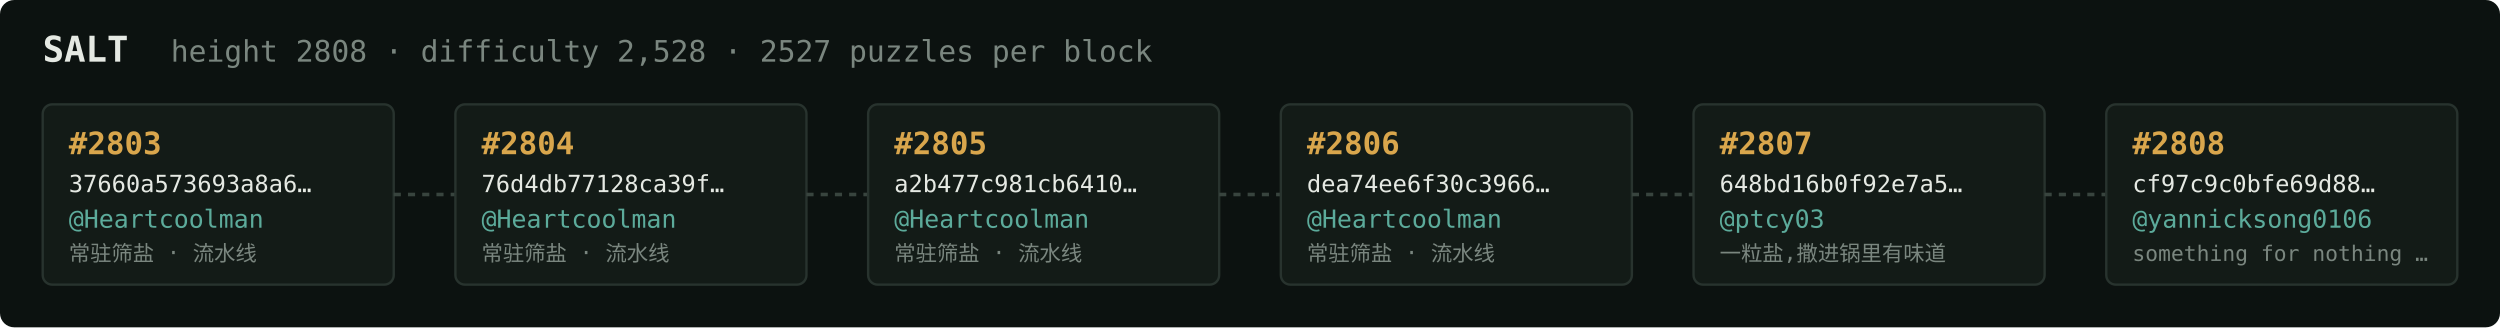
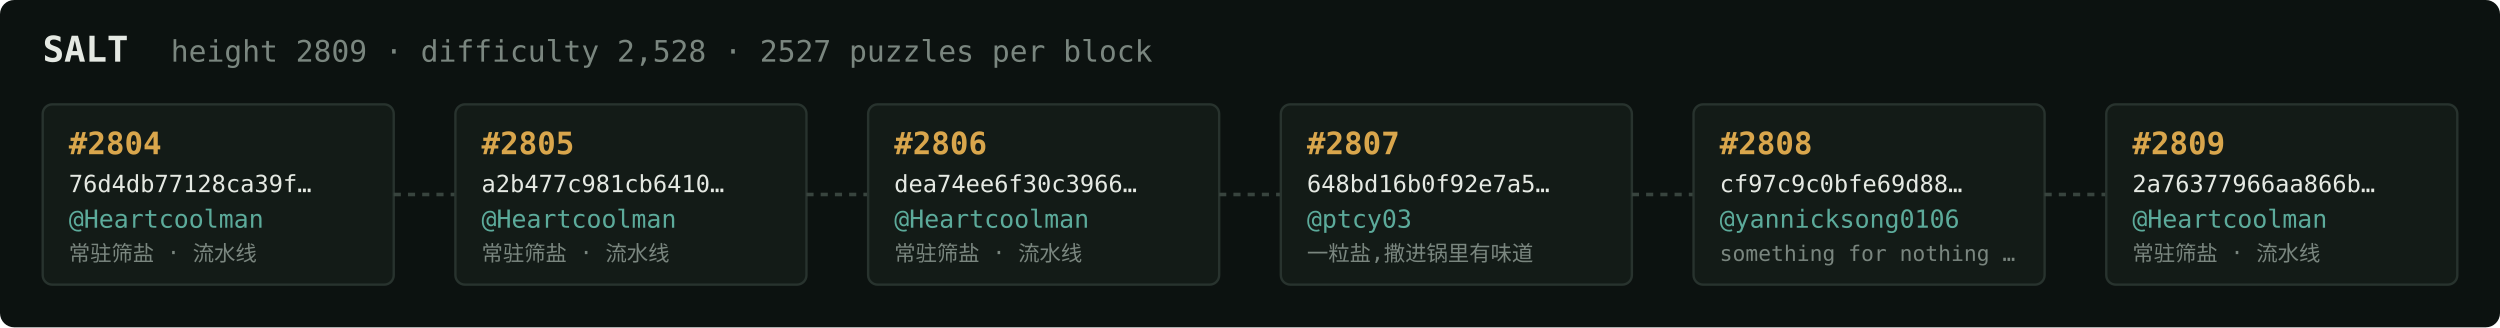
<svg xmlns="http://www.w3.org/2000/svg" width="1054" height="138" viewBox="0 0 1054 138" font-family="ui-monospace,SFMono-Regular,Menlo,monospace">
  <rect fill="#0c1210" width="1054" height="138" rx="6" />
  <text x="18" y="26" fill="#e5e9e3" font-size="15" font-weight="700">SALT</text>
-   <text x="72" y="26" fill="#7a867f" font-size="12.5">height 2808 · difficulty 2,528 · 2527 puzzles per block</text>
+   <text x="72" y="26" fill="#7a867f" font-size="12.5">height 2809 · difficulty 2,528 · 2527 puzzles per block</text>
  <rect x="18" y="44" width="148" height="76" rx="4" fill="#131b17" stroke="#28332e" stroke-width="1" />
-   <text x="29" y="65" fill="#d9a64c" font-size="13" font-weight="700">#2803</text>
-   <text x="29" y="81" fill="#e5e9e3" font-size="10">37660a573693a8a6…</text>
+   <text x="29" y="65" fill="#d9a64c" font-size="13" font-weight="700">#2804</text>
+   <text x="29" y="81" fill="#e5e9e3" font-size="10">76d4db77128ca39f…</text>
  <text x="29" y="96" fill="#5cab9b" font-size="10.5">@Heartcoolman</text>
  <text x="29" y="110" fill="#7a867f" font-size="9">常驻筛盐 · 流水线</text>
  <line x1="166" y1="82.0" x2="192" y2="82.0" stroke="#38443e" stroke-width="1.5" stroke-dasharray="3 3" />
  <rect x="192" y="44" width="148" height="76" rx="4" fill="#131b17" stroke="#28332e" stroke-width="1" />
-   <text x="203" y="65" fill="#d9a64c" font-size="13" font-weight="700">#2804</text>
-   <text x="203" y="81" fill="#e5e9e3" font-size="10">76d4db77128ca39f…</text>
+   <text x="203" y="65" fill="#d9a64c" font-size="13" font-weight="700">#2805</text>
+   <text x="203" y="81" fill="#e5e9e3" font-size="10">a2b477c981cb6410…</text>
  <text x="203" y="96" fill="#5cab9b" font-size="10.5">@Heartcoolman</text>
  <text x="203" y="110" fill="#7a867f" font-size="9">常驻筛盐 · 流水线</text>
  <line x1="340" y1="82.0" x2="366" y2="82.0" stroke="#38443e" stroke-width="1.5" stroke-dasharray="3 3" />
  <rect x="366" y="44" width="148" height="76" rx="4" fill="#131b17" stroke="#28332e" stroke-width="1" />
-   <text x="377" y="65" fill="#d9a64c" font-size="13" font-weight="700">#2805</text>
-   <text x="377" y="81" fill="#e5e9e3" font-size="10">a2b477c981cb6410…</text>
+   <text x="377" y="65" fill="#d9a64c" font-size="13" font-weight="700">#2806</text>
+   <text x="377" y="81" fill="#e5e9e3" font-size="10">dea74ee6f30c3966…</text>
  <text x="377" y="96" fill="#5cab9b" font-size="10.5">@Heartcoolman</text>
  <text x="377" y="110" fill="#7a867f" font-size="9">常驻筛盐 · 流水线</text>
  <line x1="514" y1="82.0" x2="540" y2="82.0" stroke="#38443e" stroke-width="1.5" stroke-dasharray="3 3" />
  <rect x="540" y="44" width="148" height="76" rx="4" fill="#131b17" stroke="#28332e" stroke-width="1" />
-   <text x="551" y="65" fill="#d9a64c" font-size="13" font-weight="700">#2806</text>
-   <text x="551" y="81" fill="#e5e9e3" font-size="10">dea74ee6f30c3966…</text>
-   <text x="551" y="96" fill="#5cab9b" font-size="10.5">@Heartcoolman</text>
-   <text x="551" y="110" fill="#7a867f" font-size="9">常驻筛盐 · 流水线</text>
+   <text x="551" y="65" fill="#d9a64c" font-size="13" font-weight="700">#2807</text>
+   <text x="551" y="81" fill="#e5e9e3" font-size="10">648bd16b0f92e7a5…</text>
+   <text x="551" y="96" fill="#5cab9b" font-size="10.5">@ptcy03</text>
+   <text x="551" y="110" fill="#7a867f" font-size="9">一粒盐,撒进锅里有味道</text>
  <line x1="688" y1="82.0" x2="714" y2="82.0" stroke="#38443e" stroke-width="1.5" stroke-dasharray="3 3" />
  <rect x="714" y="44" width="148" height="76" rx="4" fill="#131b17" stroke="#28332e" stroke-width="1" />
-   <text x="725" y="65" fill="#d9a64c" font-size="13" font-weight="700">#2807</text>
-   <text x="725" y="81" fill="#e5e9e3" font-size="10">648bd16b0f92e7a5…</text>
-   <text x="725" y="96" fill="#5cab9b" font-size="10.5">@ptcy03</text>
-   <text x="725" y="110" fill="#7a867f" font-size="9">一粒盐,撒进锅里有味道</text>
+   <text x="725" y="65" fill="#d9a64c" font-size="13" font-weight="700">#2808</text>
+   <text x="725" y="81" fill="#e5e9e3" font-size="10">cf97c9c0bfe69d88…</text>
+   <text x="725" y="96" fill="#5cab9b" font-size="10.5">@yannicksong0106</text>
+   <text x="725" y="110" fill="#7a867f" font-size="9">something for nothing …</text>
  <line x1="862" y1="82.0" x2="888" y2="82.0" stroke="#38443e" stroke-width="1.5" stroke-dasharray="3 3" />
  <rect x="888" y="44" width="148" height="76" rx="4" fill="#131b17" stroke="#28332e" stroke-width="1" />
-   <text x="899" y="65" fill="#d9a64c" font-size="13" font-weight="700">#2808</text>
-   <text x="899" y="81" fill="#e5e9e3" font-size="10">cf97c9c0bfe69d88…</text>
-   <text x="899" y="96" fill="#5cab9b" font-size="10.5">@yannicksong0106</text>
-   <text x="899" y="110" fill="#7a867f" font-size="9">something for nothing …</text>
+   <text x="899" y="65" fill="#d9a64c" font-size="13" font-weight="700">#2809</text>
+   <text x="899" y="81" fill="#e5e9e3" font-size="10">2a76377966aa866b…</text>
+   <text x="899" y="96" fill="#5cab9b" font-size="10.5">@Heartcoolman</text>
+   <text x="899" y="110" fill="#7a867f" font-size="9">常驻筛盐 · 流水线</text>
</svg>
